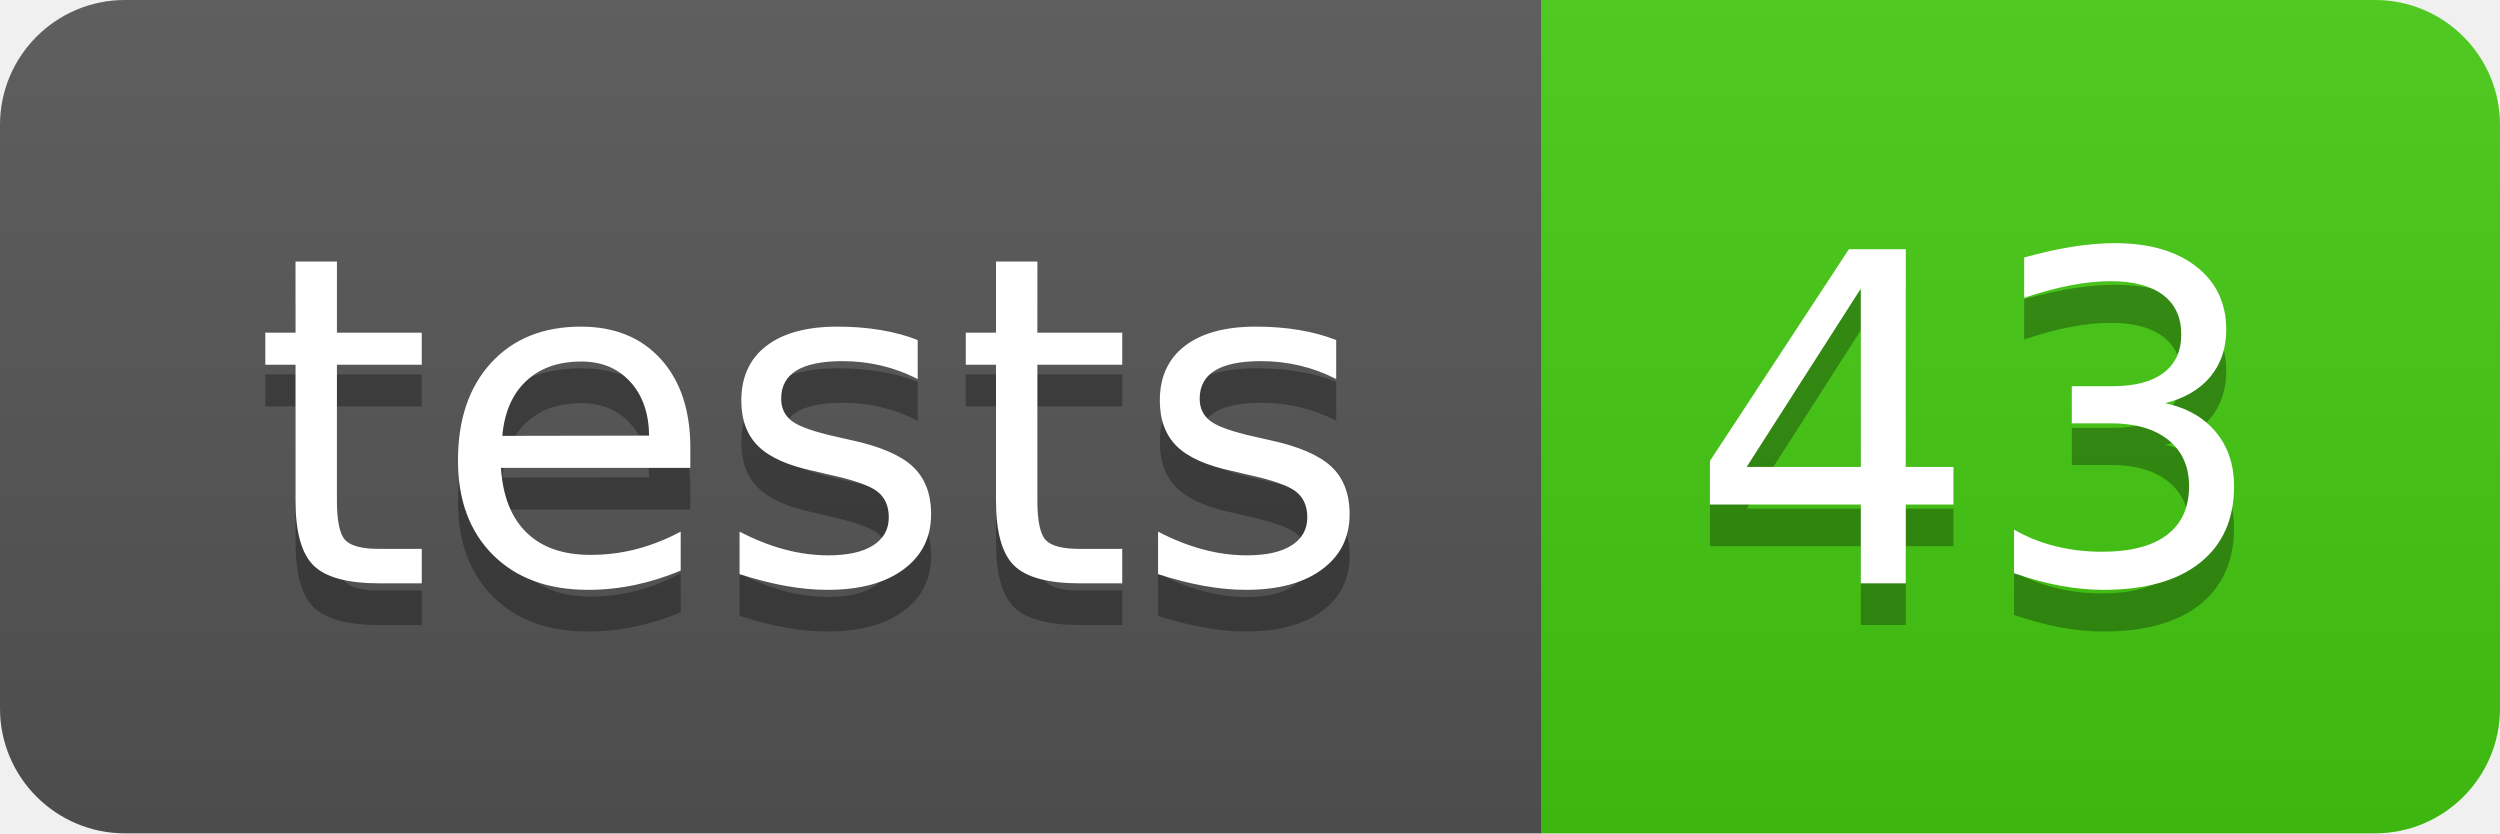
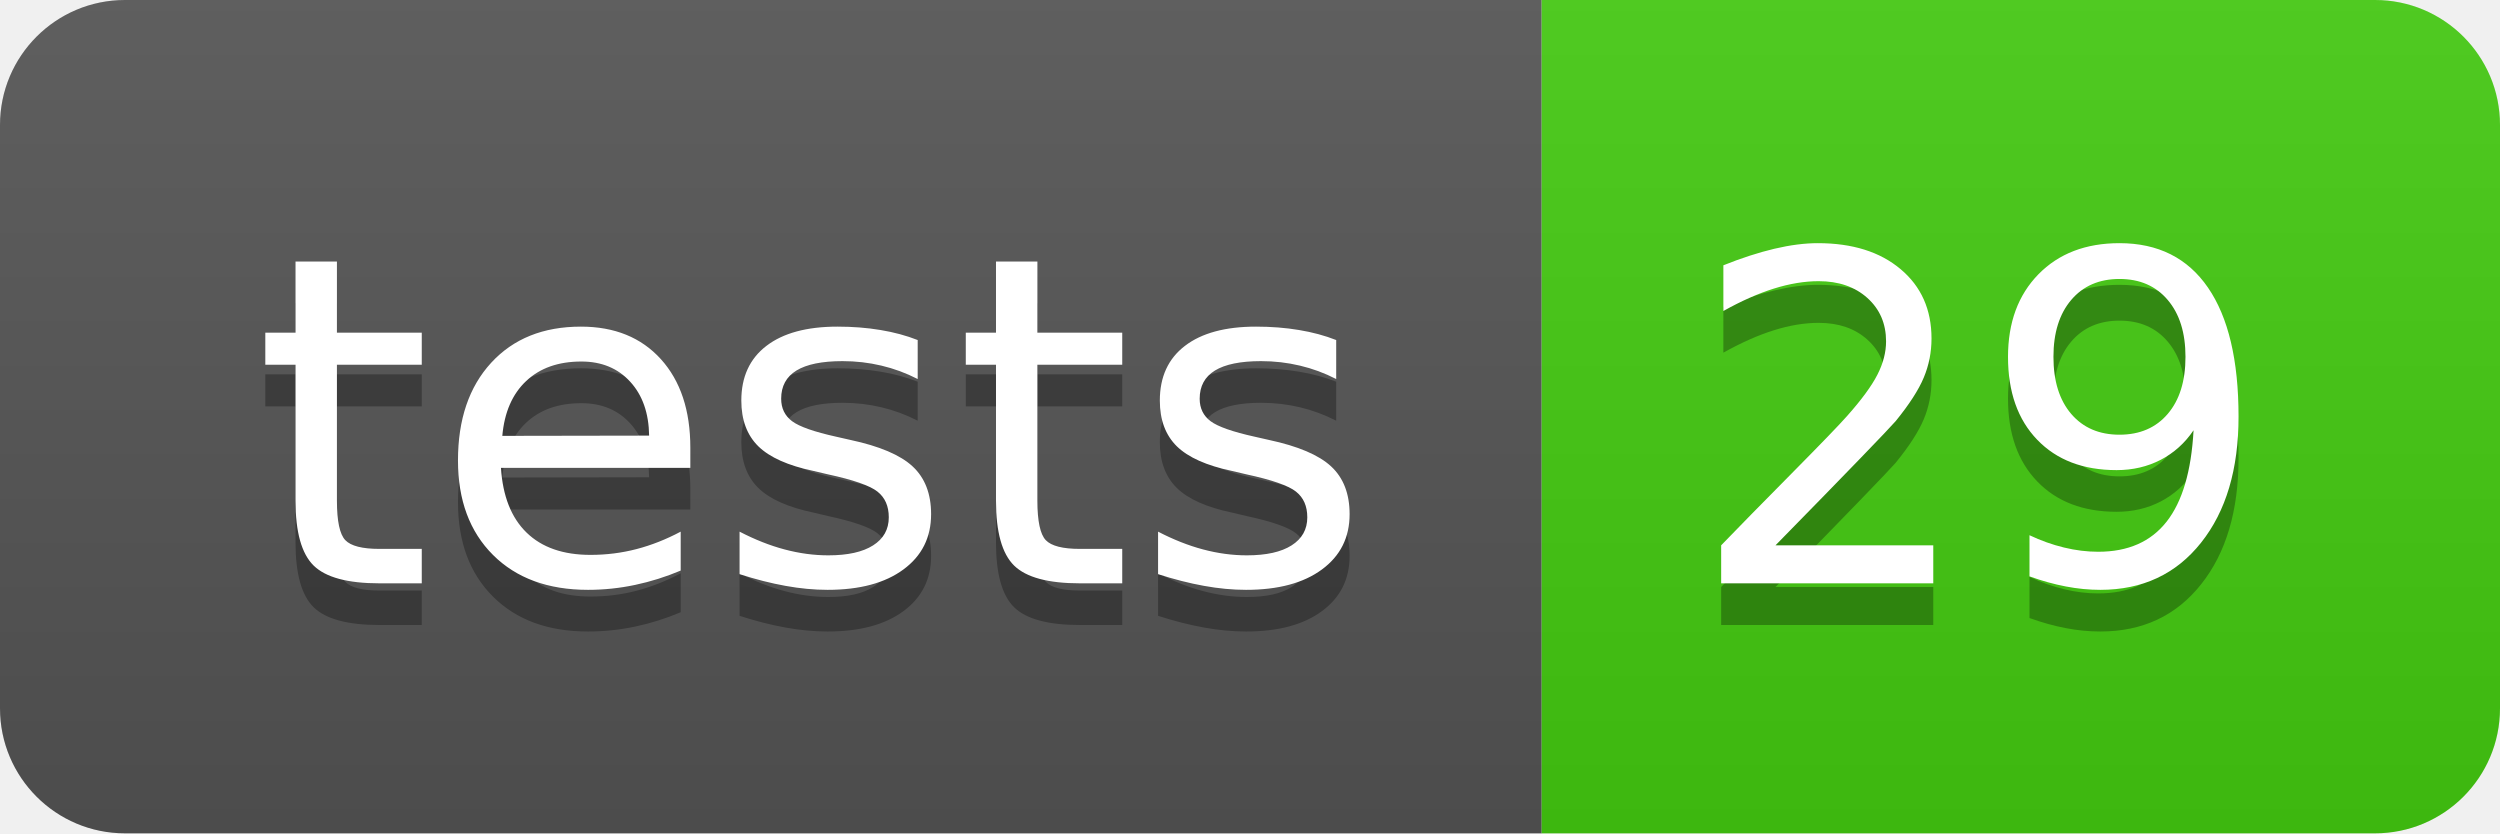
- <svg xmlns="http://www.w3.org/2000/svg" width="60" height="20" role="img" aria-label="tests: 43">
+ <svg xmlns="http://www.w3.org/2000/svg" width="60" height="20" role="img" aria-label="tests: 29">
  <linearGradient id="s" x2="0" y2="100%">
    <stop offset="0" stop-color="#bbb" stop-opacity=".1" />
    <stop offset="1" stop-opacity=".1" />
  </linearGradient>
  <clipPath id="r">
    <rect width="60" height="20" rx="3" fill="#fff" />
  </clipPath>
  <g clip-path="url(#r)">
    <rect width="37" height="20" fill="#555" />
    <rect x="37" width="23" height="20" fill="#4c1" />
    <rect width="60" height="20" fill="url(#s)" />
  </g>
  <g fill="#fff" text-anchor="middle" font-family="Verdana,Geneva,DejaVu Sans,sans-serif" text-rendering="geometricPrecision" font-size="110">
    <text aria-hidden="true" x="195" y="150" fill="#010101" fill-opacity=".3" transform="scale(.1)" textLength="270">tests</text>
    <text x="195" y="140" transform="scale(.1)" fill="#fff" textLength="270">tests</text>
-     <text aria-hidden="true" x="475" y="150" fill="#010101" fill-opacity=".3" transform="scale(.1)" textLength="130">43</text>
-     <text x="475" y="140" transform="scale(.1)" fill="#fff" textLength="130">43</text>
+     <text aria-hidden="true" x="475" y="150" fill="#010101" fill-opacity=".3" transform="scale(.1)" textLength="130">29</text>
+     <text x="475" y="140" transform="scale(.1)" fill="#fff" textLength="130">29</text>
  </g>
</svg>
